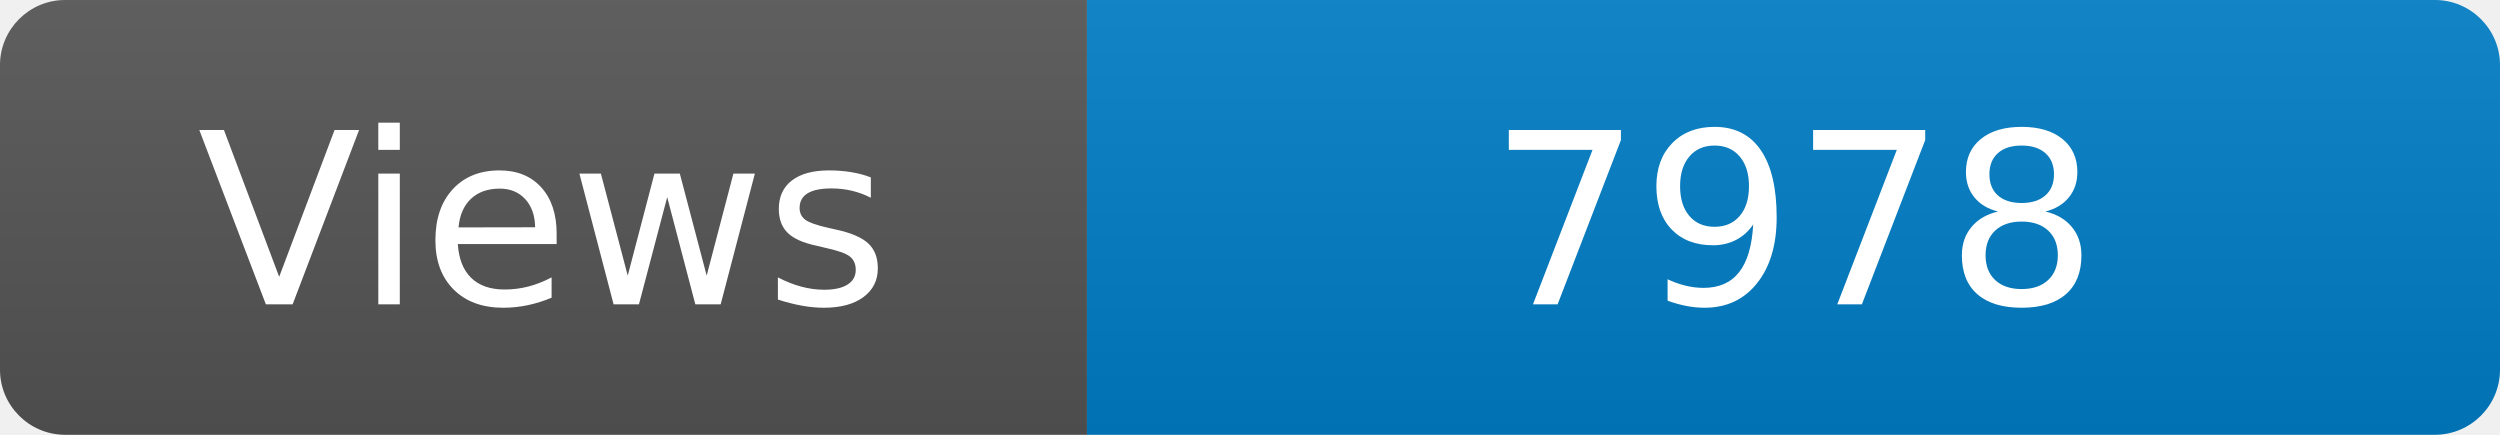
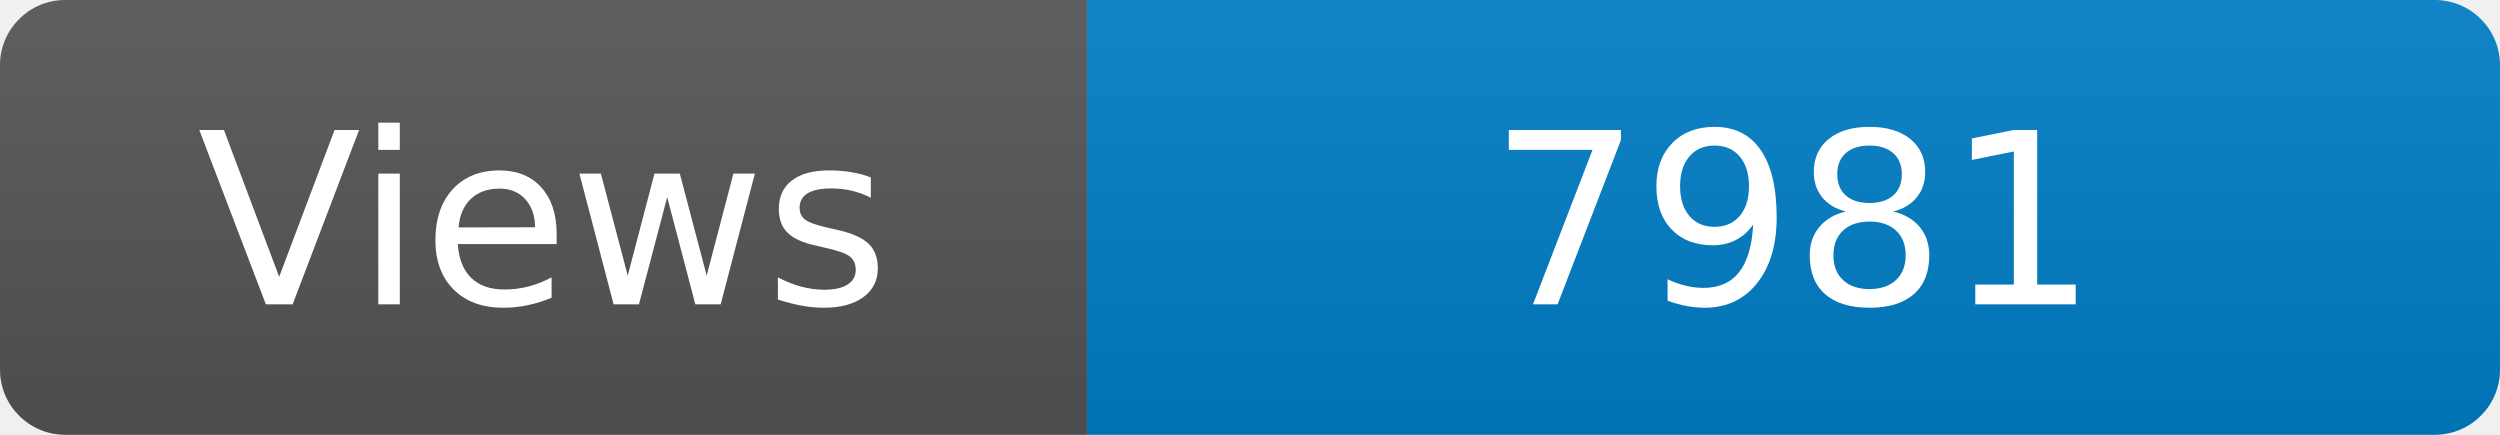
<svg xmlns="http://www.w3.org/2000/svg" width="115" height="20" role="img" aria-label="Maintained?: yes">
  <linearGradient id="s" x2="0" y2="100%">
    <stop offset="0" stop-color="#bbb" stop-opacity=".1" />
    <stop offset="1" stop-opacity=".1" />
  </linearGradient>
  <clipPath id="r">
    <rect width="115" height="20" rx="3" fill="#fff" />
  </clipPath>
  <g clip-path="url(#r)">
    <rect width="50" height="20" fill="#555" />
    <rect x="50" width="160" height="20" fill="#007ec6" />
    <rect width="115" height="20" fill="url(#s)" />
  </g>
  <g fill="#fff" text-anchor="middle" font-family="Verdana,Geneva,DejaVu Sans,sans-serif" font-size="110">
    <text x="250" y="140" transform="scale(.1)" fill="#fff">Views</text>
-     <text x="825" y="140" transform="scale(.1)" fill="#fff">7978</text>
+     <text x="825" y="140" transform="scale(.1)" fill="#fff">7981</text>
  </g>
</svg>
